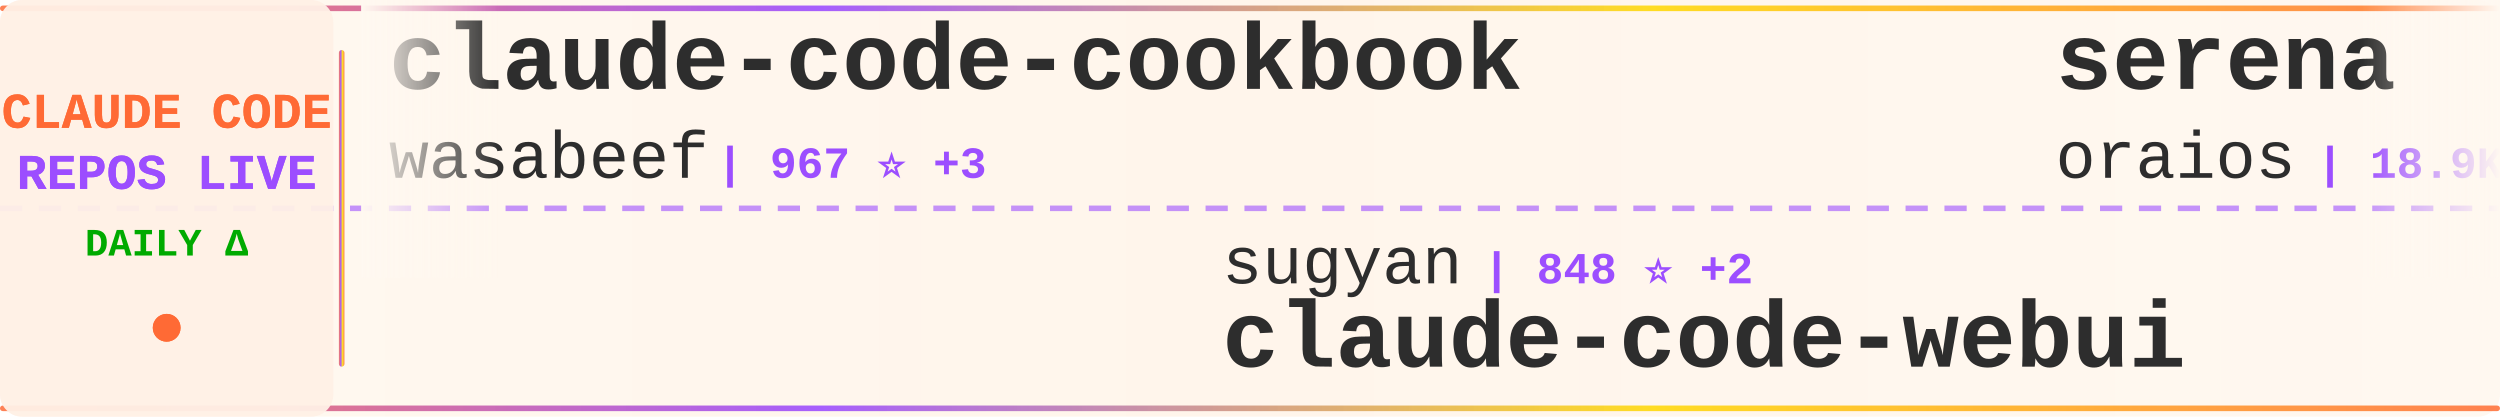
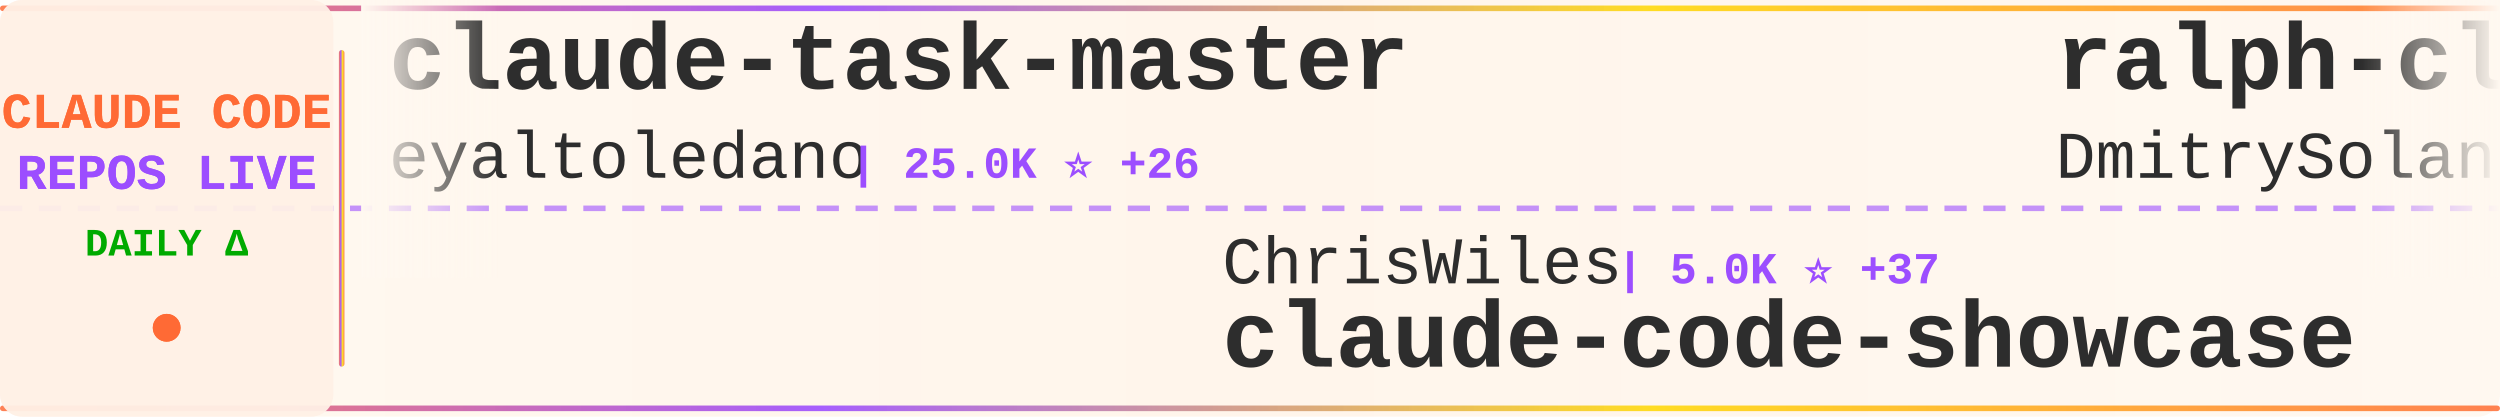
<svg xmlns="http://www.w3.org/2000/svg" width="900" height="150">
  <defs>
    <linearGradient id="tickerBg" x1="0%" y1="0%" x2="100%" y2="0%">
      <stop offset="0%" style="stop-color:#fff8f0;stop-opacity:0.98" />
      <stop offset="50%" style="stop-color:#fff5eb;stop-opacity:1" />
      <stop offset="100%" style="stop-color:#fff8f0;stop-opacity:0.98" />
    </linearGradient>
    <linearGradient id="borderGrad" x1="0%" y1="0%" x2="100%" y2="0%">
      <stop offset="0%" style="stop-color:#FF6B35;stop-opacity:0.85">
        <animate attributeName="stop-opacity" values="0.85;1;0.85" dur="2s" repeatCount="indefinite" />
      </stop>
      <stop offset="33%" style="stop-color:#9C4EFF;stop-opacity:0.9">
        <animate attributeName="stop-opacity" values="0.9;1;0.9" dur="2.2s" repeatCount="indefinite" />
      </stop>
      <stop offset="66%" style="stop-color:#FFD700;stop-opacity:0.85">
        <animate attributeName="stop-opacity" values="0.85;1;0.85" dur="1.8s" repeatCount="indefinite" />
      </stop>
      <stop offset="100%" style="stop-color:#FF6B35;stop-opacity:0.85">
        <animate attributeName="stop-opacity" values="0.85;1;0.85" dur="2s" repeatCount="indefinite" />
      </stop>
    </linearGradient>
    <filter id="textGlow">
      <feGaussianBlur stdDeviation="0.15" result="coloredBlur" />
      <feMerge>
        <feMergeNode in="coloredBlur" />
        <feMergeNode in="SourceGraphic" />
      </feMerge>
    </filter>
    <filter id="metricGlow">
      <feGaussianBlur stdDeviation="0.2" result="coloredBlur" />
      <feMerge>
        <feMergeNode in="coloredBlur" />
        <feMergeNode in="SourceGraphic" />
      </feMerge>
    </filter>
    <linearGradient id="leftFade" x1="0%" y1="0%" x2="100%" y2="0%">
      <stop offset="0%" style="stop-color:#fff8f0;stop-opacity:1" />
      <stop offset="100%" style="stop-color:#fff8f0;stop-opacity:0" />
    </linearGradient>
    <linearGradient id="rightFade" x1="0%" y1="0%" x2="100%" y2="0%">
      <stop offset="0%" style="stop-color:#fff8f0;stop-opacity:0" />
      <stop offset="100%" style="stop-color:#fff8f0;stop-opacity:1" />
    </linearGradient>
  </defs>
  <rect width="900" height="150" fill="url(#tickerBg)" rx="8" />
  <rect x="0" y="2" width="900" height="2" fill="url(#borderGrad)" rx="1" />
  <rect x="0" y="146" width="900" height="2" fill="url(#borderGrad)" rx="1" />
  <line x1="0" y1="75" x2="900" y2="75" stroke="#9C4EFF" stroke-width="2" stroke-dasharray="8 6" opacity="0.6" />
  <rect x="0" y="0" width="120" height="150" fill="#fff0e6" opacity="0.95" rx="8" />
  <text x="60" y="46" font-family="'Courier New', monospace" font-size="18" font-weight="bold" fill="#FF6B35" text-anchor="middle" filter="url(#textGlow)">
    CLAUDE CODE
  </text>
  <text x="60" y="68" font-family="'Courier New', monospace" font-size="18" font-weight="bold" fill="#9C4EFF" text-anchor="middle" filter="url(#textGlow)">
    REPOS LIVE
  </text>
  <text x="60" y="92" font-family="'Courier New', monospace" font-size="14" font-weight="bold" fill="#00aa00" text-anchor="middle">
    DAILY Δ
  </text>
  <circle cx="60" cy="118" r="5" fill="#FF6B35" filter="url(#metricGlow)">
    <animate attributeName="r" values="4;6;4" dur="1.5s" repeatCount="indefinite" />
    <animate attributeName="opacity" values="0.6;1;0.6" dur="1.5s" repeatCount="indefinite" />
  </circle>
  <rect x="122" y="18" width="2" height="114" fill="url(#borderGrad)" rx="1" />
  <clipPath id="tickerClip">
    <rect x="130" y="0" width="770" height="150" />
  </clipPath>
  <g clip-path="url(#tickerClip)">
    <g id="tickerItems">
      <animateTransform attributeName="transform" attributeType="XML" type="translate" from="0 0" to="-3000 0" dur="54s" repeatCount="indefinite" />
      <g transform="translate(0, 0)">
-         <text x="140" y="32" font-family="'Courier New', monospace" font-size="34" font-weight="bold" fill="#2d2d2d">claude-code-cookbook</text>
-         <text x="140" y="64" font-family="'Courier New', monospace" font-size="24" font-weight="normal" fill="#2d2d2d" opacity="1.0">wasabeef</text>
-         <text x="258" y="64" font-family="'Courier New', monospace" font-size="16" font-weight="bold" fill="#9C4EFF"> | 967 ⭐ +3</text>
+         <text x="140" y="32" font-family="'Courier New', monospace" font-size="34" font-weight="bold" fill="#2d2d2d">claude-task-master</text>
+         <text x="140" y="64" font-family="'Courier New', monospace" font-size="24" font-weight="normal" fill="#2d2d2d" opacity="1.0">eyaltoledano</text>
+         <text x="306" y="64" font-family="'Courier New', monospace" font-size="16" font-weight="bold" fill="#9C4EFF"> | 25.0K ⭐ +26</text>
      </g>
      <g transform="translate(300, 0)">
-         <text x="140" y="102" font-family="'Courier New', monospace" font-size="24" font-weight="normal" fill="#2d2d2d" opacity="1.0">sugyan</text>
-         <text x="234" y="102" font-family="'Courier New', monospace" font-size="16" font-weight="bold" fill="#9C4EFF"> | 848 ⭐ +2</text>
-         <text x="140" y="132" font-family="'Courier New', monospace" font-size="34" font-weight="bold" fill="#2d2d2d">claude-code-webui</text>
+         <text x="140" y="102" font-family="'Courier New', monospace" font-size="24" font-weight="normal" fill="#2d2d2d" opacity="1.0">ChrisWiles</text>
+         <text x="282" y="102" font-family="'Courier New', monospace" font-size="16" font-weight="bold" fill="#9C4EFF"> | 5.0K ⭐ +37</text>
+         <text x="140" y="132" font-family="'Courier New', monospace" font-size="34" font-weight="bold" fill="#2d2d2d">claude-code-showcase</text>
      </g>
      <g transform="translate(600, 0)">
-         <text x="140" y="32" font-family="'Courier New', monospace" font-size="34" font-weight="bold" fill="#2d2d2d">serena</text>
-         <text x="140" y="64" font-family="'Courier New', monospace" font-size="24" font-weight="normal" fill="#2d2d2d" opacity="1.0">oraios</text>
-         <text x="234" y="64" font-family="'Courier New', monospace" font-size="16" font-weight="bold" fill="#9C4EFF"> | 18.9K ⭐ +59</text>
+         <text x="140" y="32" font-family="'Courier New', monospace" font-size="34" font-weight="bold" fill="#2d2d2d">ralph-claude-code</text>
+         <text x="140" y="64" font-family="'Courier New', monospace" font-size="24" font-weight="normal" fill="#2d2d2d" opacity="1.0">DmitrySolana</text>
+         <text x="306" y="64" font-family="'Courier New', monospace" font-size="16" font-weight="bold" fill="#9C4EFF"> | 974 ⭐ +321</text>
      </g>
      <g transform="translate(900, 0)">
-         <text x="140" y="102" font-family="'Courier New', monospace" font-size="24" font-weight="normal" fill="#2d2d2d" opacity="1.0">ComposioHQ</text>
-         <text x="282" y="102" font-family="'Courier New', monospace" font-size="16" font-weight="bold" fill="#9C4EFF"> | 22.7K ⭐ +746</text>
-         <text x="140" y="132" font-family="'Courier New', monospace" font-size="34" font-weight="bold" fill="#2d2d2d">awesome-claude-skills</text>
+         <text x="140" y="102" font-family="'Courier New', monospace" font-size="24" font-weight="normal" fill="#2d2d2d" opacity="1.0">superdesigndev</text>
+         <text x="330" y="102" font-family="'Courier New', monospace" font-size="16" font-weight="bold" fill="#9C4EFF"> | 5.7K ⭐ +3</text>
+         <text x="140" y="132" font-family="'Courier New', monospace" font-size="34" font-weight="bold" fill="#2d2d2d">superdesign</text>
      </g>
      <g transform="translate(1200, 0)">
-         <text x="140" y="32" font-family="'Courier New', monospace" font-size="34" font-weight="bold" fill="#2d2d2d">claude-code-proxy</text>
-         <text x="140" y="64" font-family="'Courier New', monospace" font-size="24" font-weight="normal" fill="#2d2d2d" opacity="1.0">1rgs</text>
-         <text x="210" y="64" font-family="'Courier New', monospace" font-size="16" font-weight="bold" fill="#9C4EFF"> | 2.9K ⭐ +6</text>
+         <text x="140" y="32" font-family="'Courier New', monospace" font-size="34" font-weight="bold" fill="#2d2d2d">claude-code-ide.el</text>
+         <text x="140" y="64" font-family="'Courier New', monospace" font-size="24" font-weight="normal" fill="#2d2d2d" opacity="1.0">manzaltu</text>
+         <text x="258" y="64" font-family="'Courier New', monospace" font-size="16" font-weight="bold" fill="#9C4EFF"> | 1.3K ⭐ +7</text>
      </g>
      <g transform="translate(1500, 0)">
-         <text x="140" y="102" font-family="'Courier New', monospace" font-size="24" font-weight="normal" fill="#2d2d2d" opacity="1.0">peterkrueck</text>
-         <text x="294" y="102" font-family="'Courier New', monospace" font-size="16" font-weight="bold" fill="#9C4EFF"> | 1.3K ⭐ +1</text>
-         <text x="140" y="132" font-family="'Courier New', monospace" font-size="34" font-weight="bold" fill="#2d2d2d">Claude-Code-Development-...</text>
+         <text x="140" y="102" font-family="'Courier New', monospace" font-size="24" font-weight="normal" fill="#2d2d2d" opacity="1.0">ghuntley</text>
+         <text x="258" y="102" font-family="'Courier New', monospace" font-size="16" font-weight="bold" fill="#9C4EFF"> | 808 ⭐ +3</text>
+         <text x="140" y="132" font-family="'Courier New', monospace" font-size="34" font-weight="bold" fill="#2d2d2d">claude-code-source-code-...</text>
      </g>
      <g transform="translate(1800, 0)">
-         <text x="140" y="32" font-family="'Courier New', monospace" font-size="34" font-weight="bold" fill="#2d2d2d">claude-code-acp</text>
-         <text x="140" y="64" font-family="'Courier New', monospace" font-size="24" font-weight="normal" fill="#2d2d2d" opacity="1.0">zed-industries</text>
-         <text x="330" y="64" font-family="'Courier New', monospace" font-size="16" font-weight="bold" fill="#9C4EFF"> | 766 ⭐ +7</text>
+         <text x="140" y="32" font-family="'Courier New', monospace" font-size="34" font-weight="bold" fill="#2d2d2d">claude-code-viewer</text>
+         <text x="140" y="64" font-family="'Courier New', monospace" font-size="24" font-weight="normal" fill="#2d2d2d" opacity="1.0">d-kimuson</text>
+         <text x="270" y="64" font-family="'Courier New', monospace" font-size="16" font-weight="bold" fill="#9C4EFF"> | 798 ⭐ +5</text>
      </g>
      <g transform="translate(2100, 0)">
-         <text x="140" y="102" font-family="'Courier New', monospace" font-size="24" font-weight="normal" fill="#2d2d2d" opacity="1.0">gurusup</text>
-         <text x="246" y="102" font-family="'Courier New', monospace" font-size="16" font-weight="bold" fill="#9C4EFF"> | 71 ⭐</text>
-         <text x="140" y="132" font-family="'Courier New', monospace" font-size="34" font-weight="bold" fill="#2d2d2d">claude-code-demo</text>
+         <text x="140" y="102" font-family="'Courier New', monospace" font-size="24" font-weight="normal" fill="#2d2d2d" opacity="1.0">Dicklesworthstone</text>
+         <text x="366" y="102" font-family="'Courier New', monospace" font-size="16" font-weight="bold" fill="#9C4EFF"> | 633 ⭐ +4</text>
+         <text x="140" y="132" font-family="'Courier New', monospace" font-size="34" font-weight="bold" fill="#2d2d2d">claude_code_agent_farm</text>
      </g>
      <g transform="translate(2400, 0)">
-         <text x="140" y="32" font-family="'Courier New', monospace" font-size="34" font-weight="bold" fill="#2d2d2d">awesome-claude-code-suba...</text>
-         <text x="140" y="64" font-family="'Courier New', monospace" font-size="24" font-weight="normal" fill="#2d2d2d" opacity="1.0">VoltAgent</text>
-         <text x="270" y="64" font-family="'Courier New', monospace" font-size="16" font-weight="bold" fill="#9C4EFF"> | 8.4K ⭐ +105</text>
+         <text x="140" y="32" font-family="'Courier New', monospace" font-size="34" font-weight="bold" fill="#2d2d2d">claude-code-templates</text>
+         <text x="140" y="64" font-family="'Courier New', monospace" font-size="24" font-weight="normal" fill="#2d2d2d" opacity="1.0">davila7</text>
+         <text x="246" y="64" font-family="'Courier New', monospace" font-size="16" font-weight="bold" fill="#9C4EFF"> | 17.8K ⭐ +218</text>
      </g>
      <g transform="translate(2700, 0)">
-         <text x="140" y="102" font-family="'Courier New', monospace" font-size="24" font-weight="normal" fill="#2d2d2d" opacity="1.0">kn1026</text>
-         <text x="234" y="102" font-family="'Courier New', monospace" font-size="16" font-weight="bold" fill="#9C4EFF"> | 700 ⭐</text>
-         <text x="140" y="132" font-family="'Courier New', monospace" font-size="34" font-weight="bold" fill="#2d2d2d">cc</text>
+         <text x="140" y="102" font-family="'Courier New', monospace" font-size="24" font-weight="normal" fill="#2d2d2d" opacity="1.0">anthropics</text>
+         <text x="282" y="102" font-family="'Courier New', monospace" font-size="16" font-weight="bold" fill="#9C4EFF"> | 4.2K ⭐ +27</text>
+         <text x="140" y="132" font-family="'Courier New', monospace" font-size="34" font-weight="bold" fill="#2d2d2d">claude-agent-sdk-python</text>
      </g>
      <g transform="translate(3000, 0)">
-         <text x="140" y="32" font-family="'Courier New', monospace" font-size="34" font-weight="bold" fill="#2d2d2d">claude-code-cookbook</text>
-         <text x="140" y="64" font-family="'Courier New', monospace" font-size="24" font-weight="normal" fill="#2d2d2d" opacity="1.0">wasabeef</text>
-         <text x="258" y="64" font-family="'Courier New', monospace" font-size="16" font-weight="bold" fill="#9C4EFF"> | 967 ⭐ +3</text>
+         <text x="140" y="32" font-family="'Courier New', monospace" font-size="34" font-weight="bold" fill="#2d2d2d">claude-task-master</text>
+         <text x="140" y="64" font-family="'Courier New', monospace" font-size="24" font-weight="normal" fill="#2d2d2d" opacity="1.0">eyaltoledano</text>
+         <text x="306" y="64" font-family="'Courier New', monospace" font-size="16" font-weight="bold" fill="#9C4EFF"> | 25.0K ⭐ +26</text>
      </g>
      <g transform="translate(3300, 0)">
-         <text x="140" y="102" font-family="'Courier New', monospace" font-size="24" font-weight="normal" fill="#2d2d2d" opacity="1.0">sugyan</text>
-         <text x="234" y="102" font-family="'Courier New', monospace" font-size="16" font-weight="bold" fill="#9C4EFF"> | 848 ⭐ +2</text>
-         <text x="140" y="132" font-family="'Courier New', monospace" font-size="34" font-weight="bold" fill="#2d2d2d">claude-code-webui</text>
+         <text x="140" y="102" font-family="'Courier New', monospace" font-size="24" font-weight="normal" fill="#2d2d2d" opacity="1.0">ChrisWiles</text>
+         <text x="282" y="102" font-family="'Courier New', monospace" font-size="16" font-weight="bold" fill="#9C4EFF"> | 5.0K ⭐ +37</text>
+         <text x="140" y="132" font-family="'Courier New', monospace" font-size="34" font-weight="bold" fill="#2d2d2d">claude-code-showcase</text>
      </g>
      <g transform="translate(3600, 0)">
-         <text x="140" y="32" font-family="'Courier New', monospace" font-size="34" font-weight="bold" fill="#2d2d2d">serena</text>
-         <text x="140" y="64" font-family="'Courier New', monospace" font-size="24" font-weight="normal" fill="#2d2d2d" opacity="1.0">oraios</text>
-         <text x="234" y="64" font-family="'Courier New', monospace" font-size="16" font-weight="bold" fill="#9C4EFF"> | 18.9K ⭐ +59</text>
+         <text x="140" y="32" font-family="'Courier New', monospace" font-size="34" font-weight="bold" fill="#2d2d2d">ralph-claude-code</text>
+         <text x="140" y="64" font-family="'Courier New', monospace" font-size="24" font-weight="normal" fill="#2d2d2d" opacity="1.0">DmitrySolana</text>
+         <text x="306" y="64" font-family="'Courier New', monospace" font-size="16" font-weight="bold" fill="#9C4EFF"> | 974 ⭐ +321</text>
      </g>
      <g transform="translate(3900, 0)">
-         <text x="140" y="102" font-family="'Courier New', monospace" font-size="24" font-weight="normal" fill="#2d2d2d" opacity="1.0">ComposioHQ</text>
-         <text x="282" y="102" font-family="'Courier New', monospace" font-size="16" font-weight="bold" fill="#9C4EFF"> | 22.7K ⭐ +746</text>
-         <text x="140" y="132" font-family="'Courier New', monospace" font-size="34" font-weight="bold" fill="#2d2d2d">awesome-claude-skills</text>
+         <text x="140" y="102" font-family="'Courier New', monospace" font-size="24" font-weight="normal" fill="#2d2d2d" opacity="1.0">superdesigndev</text>
+         <text x="330" y="102" font-family="'Courier New', monospace" font-size="16" font-weight="bold" fill="#9C4EFF"> | 5.7K ⭐ +3</text>
+         <text x="140" y="132" font-family="'Courier New', monospace" font-size="34" font-weight="bold" fill="#2d2d2d">superdesign</text>
      </g>
    </g>
  </g>
  <rect x="130" y="0" width="50" height="100" fill="url(#leftFade)" />
  <rect x="850" y="0" width="50" height="100" fill="url(#rightFade)" />
</svg>
